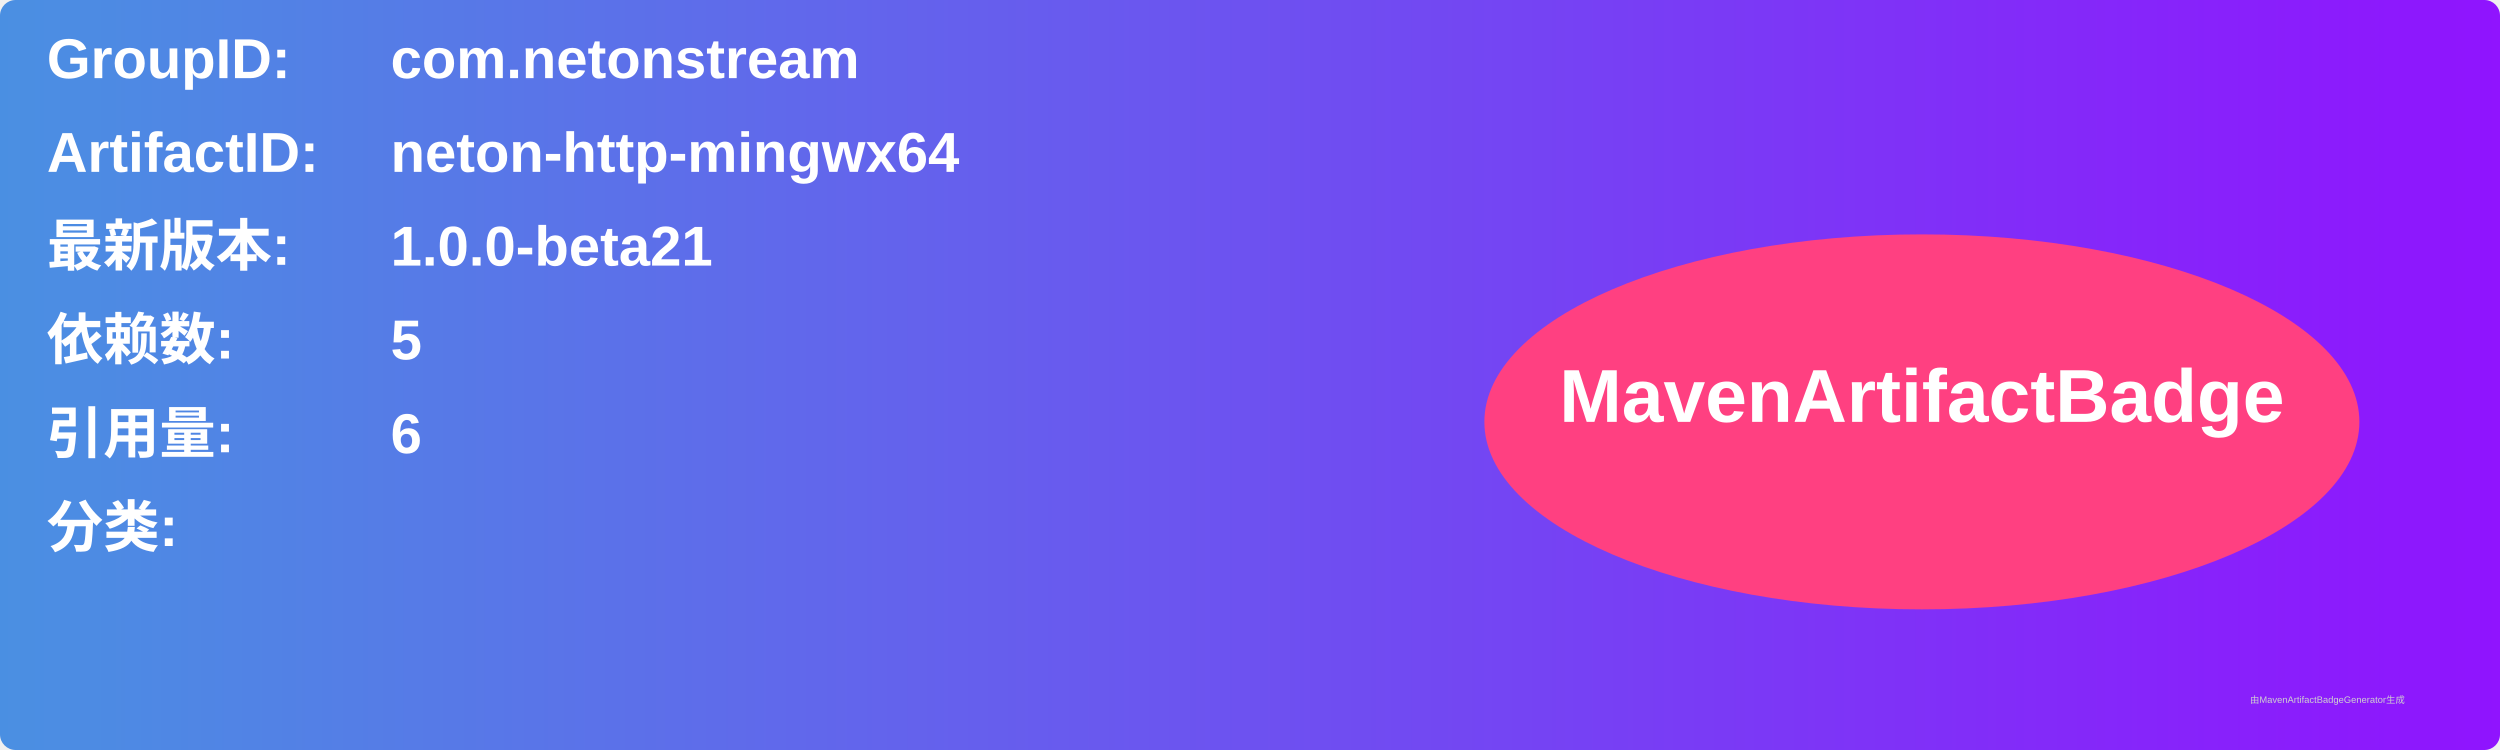
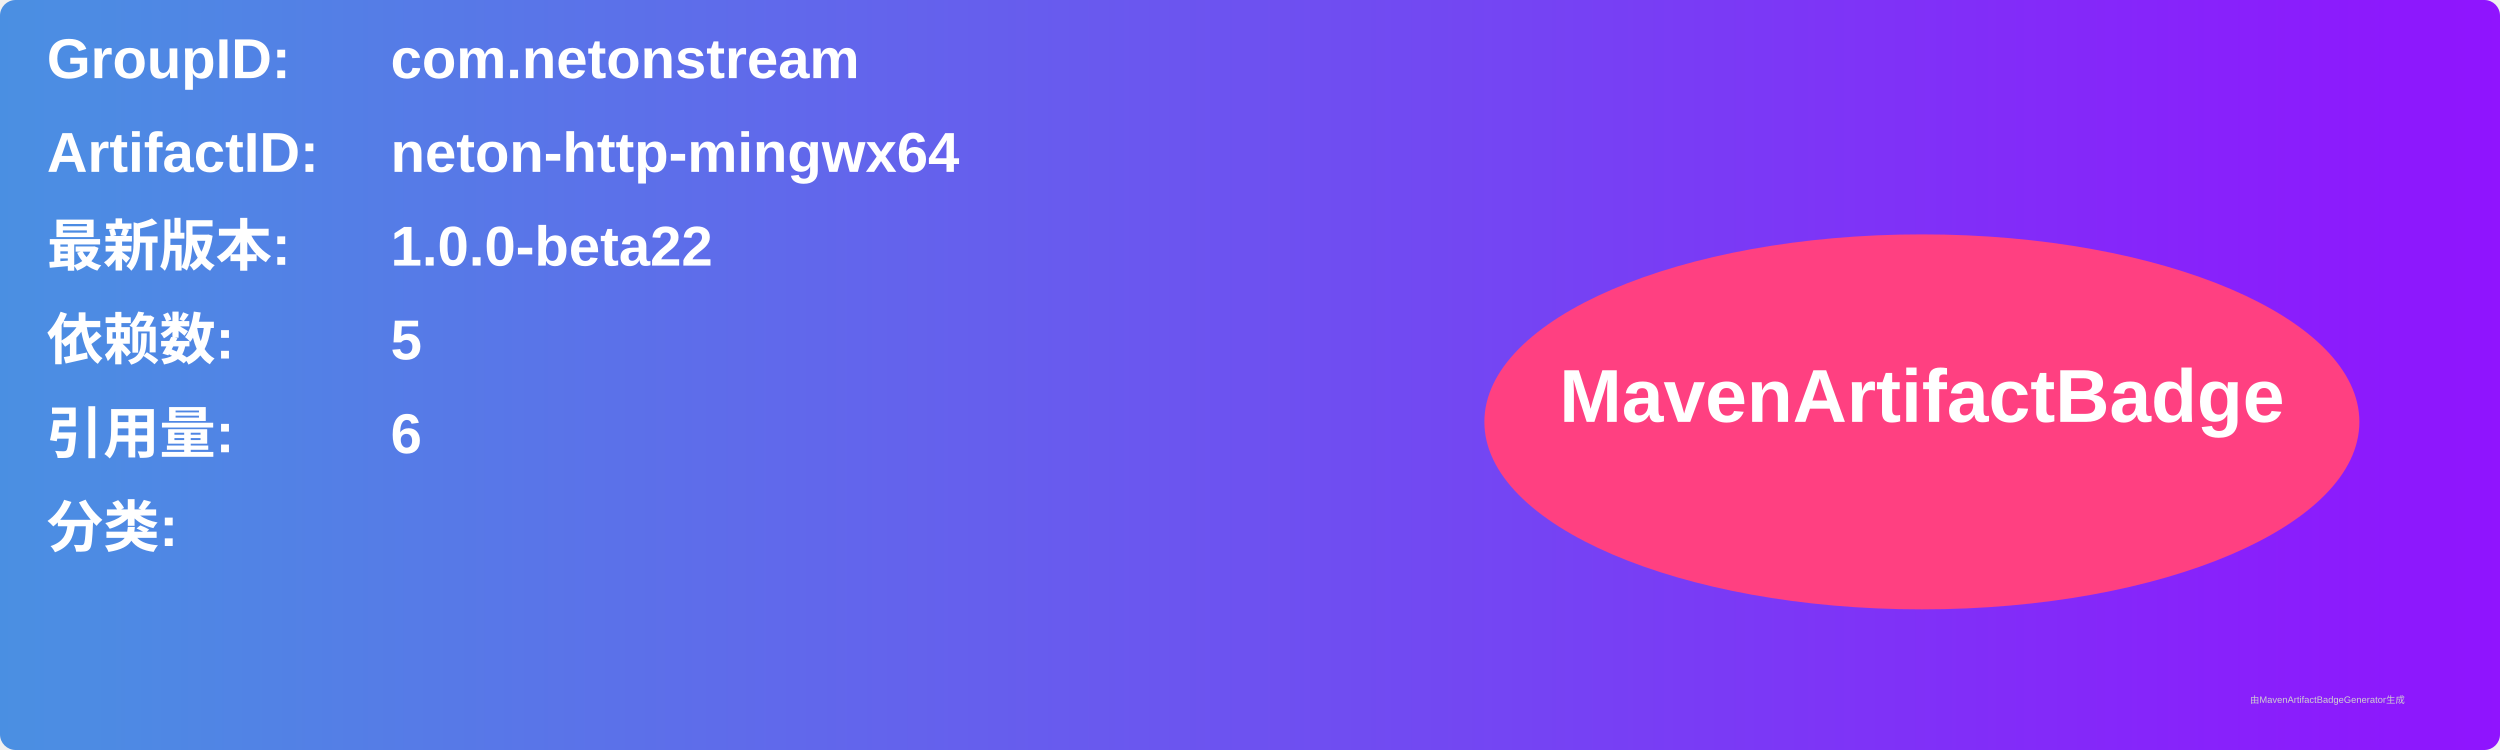
<svg xmlns="http://www.w3.org/2000/svg" width="800" height="240" viewBox="0 0 800 240">
  <linearGradient id="grad" x1="0%" y1="0%" x2="100%" y2="0%">
    <stop offset="0%" stop-color="#4a90e2" />
    <stop offset="100%" stop-color="#9013fe" />
  </linearGradient>
  <rect width="100%" height="100%" rx="5" ry="5" fill="url(#grad)" />
  <g transform="translate(15, 15)">
    <text x="0" y="10" font-family="Arial" font-size="18" fill="white" font-weight="bold" width="260">GroupID:</text>
    <text x="110" y="10" font-family="Arial" font-size="18" fill="white" font-weight="bold" width="460">com.netonstream</text>
    <text x="0" y="40" font-family="Arial" font-size="18" fill="white" font-weight="bold" width="260">ArtifactID:</text>
    <text x="110" y="40" font-family="Arial" font-size="18" fill="white" font-weight="bold" width="460">neton-http-mingwx64</text>
    <text x="0" y="70" font-family="Arial" font-size="18" fill="white" font-weight="bold">最新版本:</text>
    <text x="110" y="70" font-family="Arial" font-size="18" fill="white" font-weight="bold">
-       <tspan font-weight="bold">1.0.0-beta21</tspan>
+       <tspan font-weight="bold">1.0.0-beta22</tspan>
    </text>
    <text x="0" y="100" font-family="Arial" font-size="18" fill="white" font-weight="bold">依赖数: </text>
    <text x="110" y="100" font-family="Arial" font-size="18" fill="white">
      <tspan font-weight="bold">5</tspan>
    </text>
    <text x="0" y="130" font-family="Arial" font-size="18" fill="white" font-weight="bold">引用量: </text>
    <text x="110" y="130" font-family="Arial" font-size="18" fill="white">
      <tspan font-weight="bold">6</tspan>
    </text>
    <text x="0" y="160" font-family="Arial" font-size="18" fill="white" font-weight="bold">分类:</text>
    <text x="10" y="190" font-family="Arial" font-size="10" fill="white">
      <tspan font-weight="bold" />
    </text>
    <ellipse cx="600" cy="120" rx="140" ry="60" fill="#ff4081" />
    <text x="600" y="120" text-anchor="middle" font-family="Arial" font-size="24" fill="white" font-weight="bold">MavenArtifactBadge</text>
  </g>
  <text x="720" y="225" font-family="Arial" font-size="3" fill="#d0d0d0">由MavenArtifactBadgeGenerator生成</text>
</svg>
